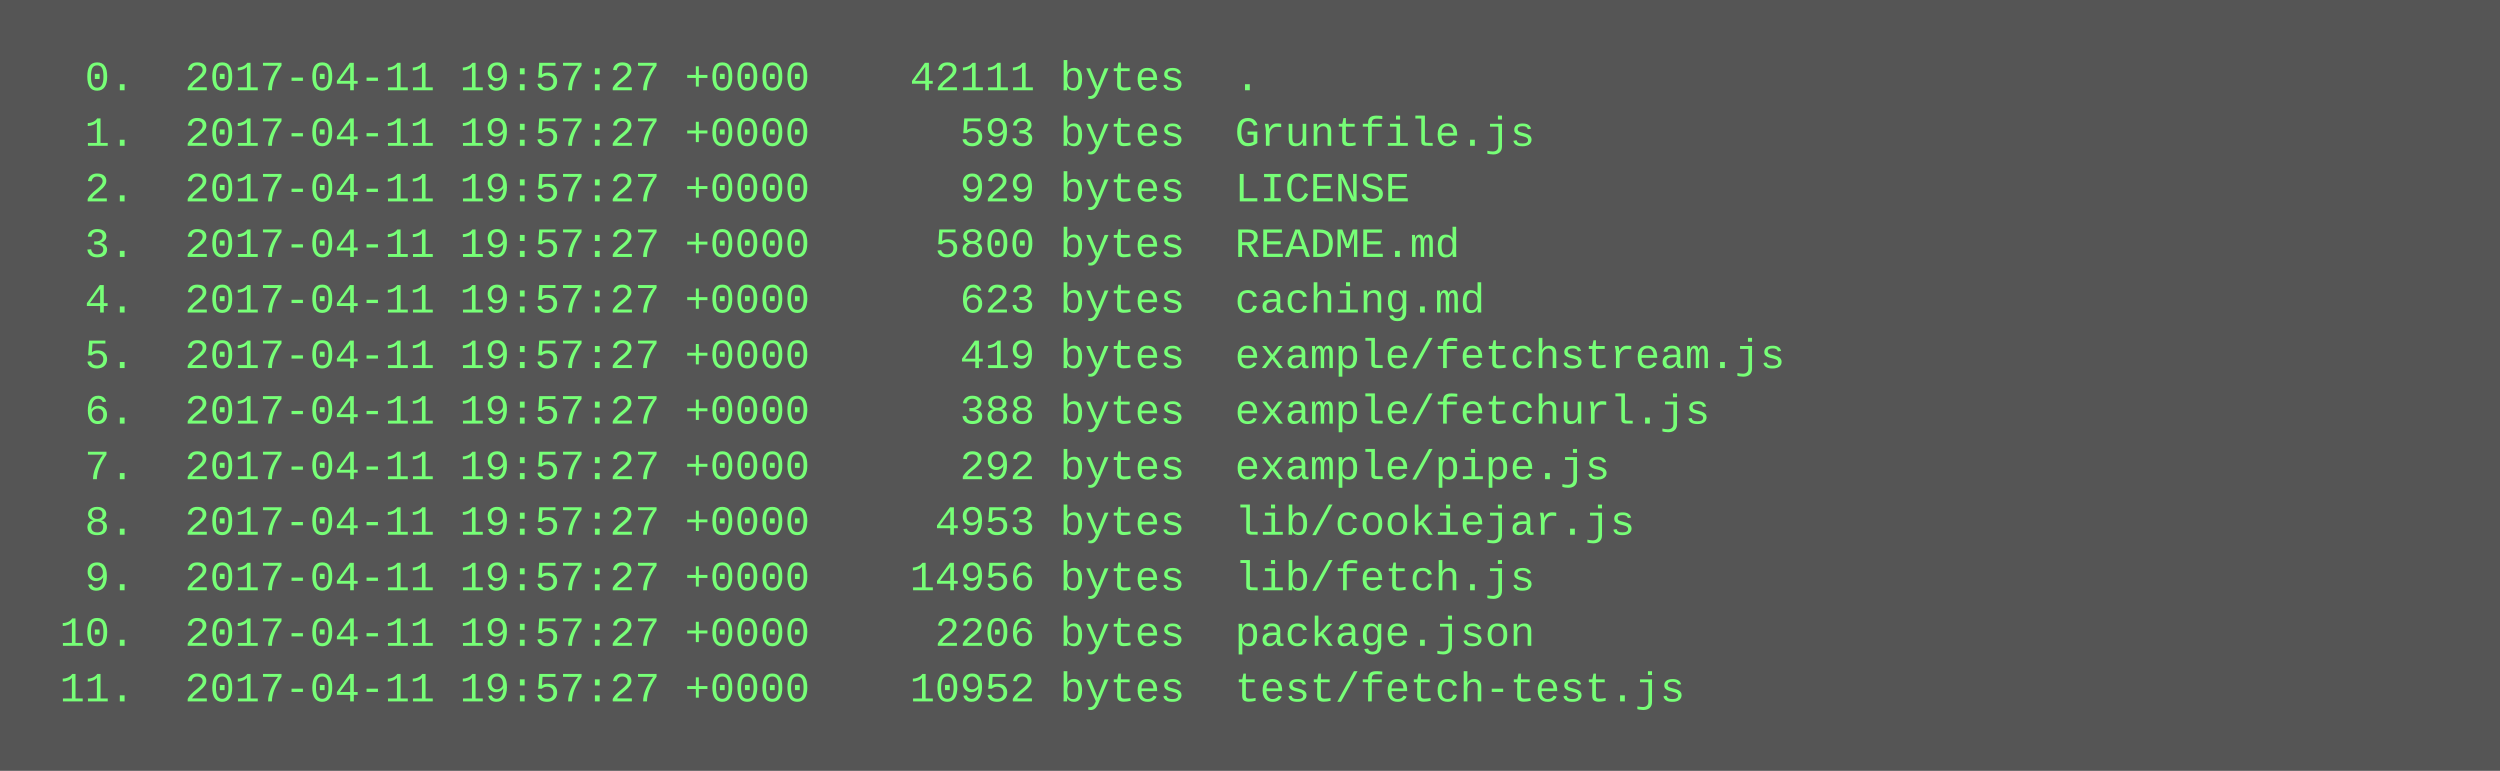
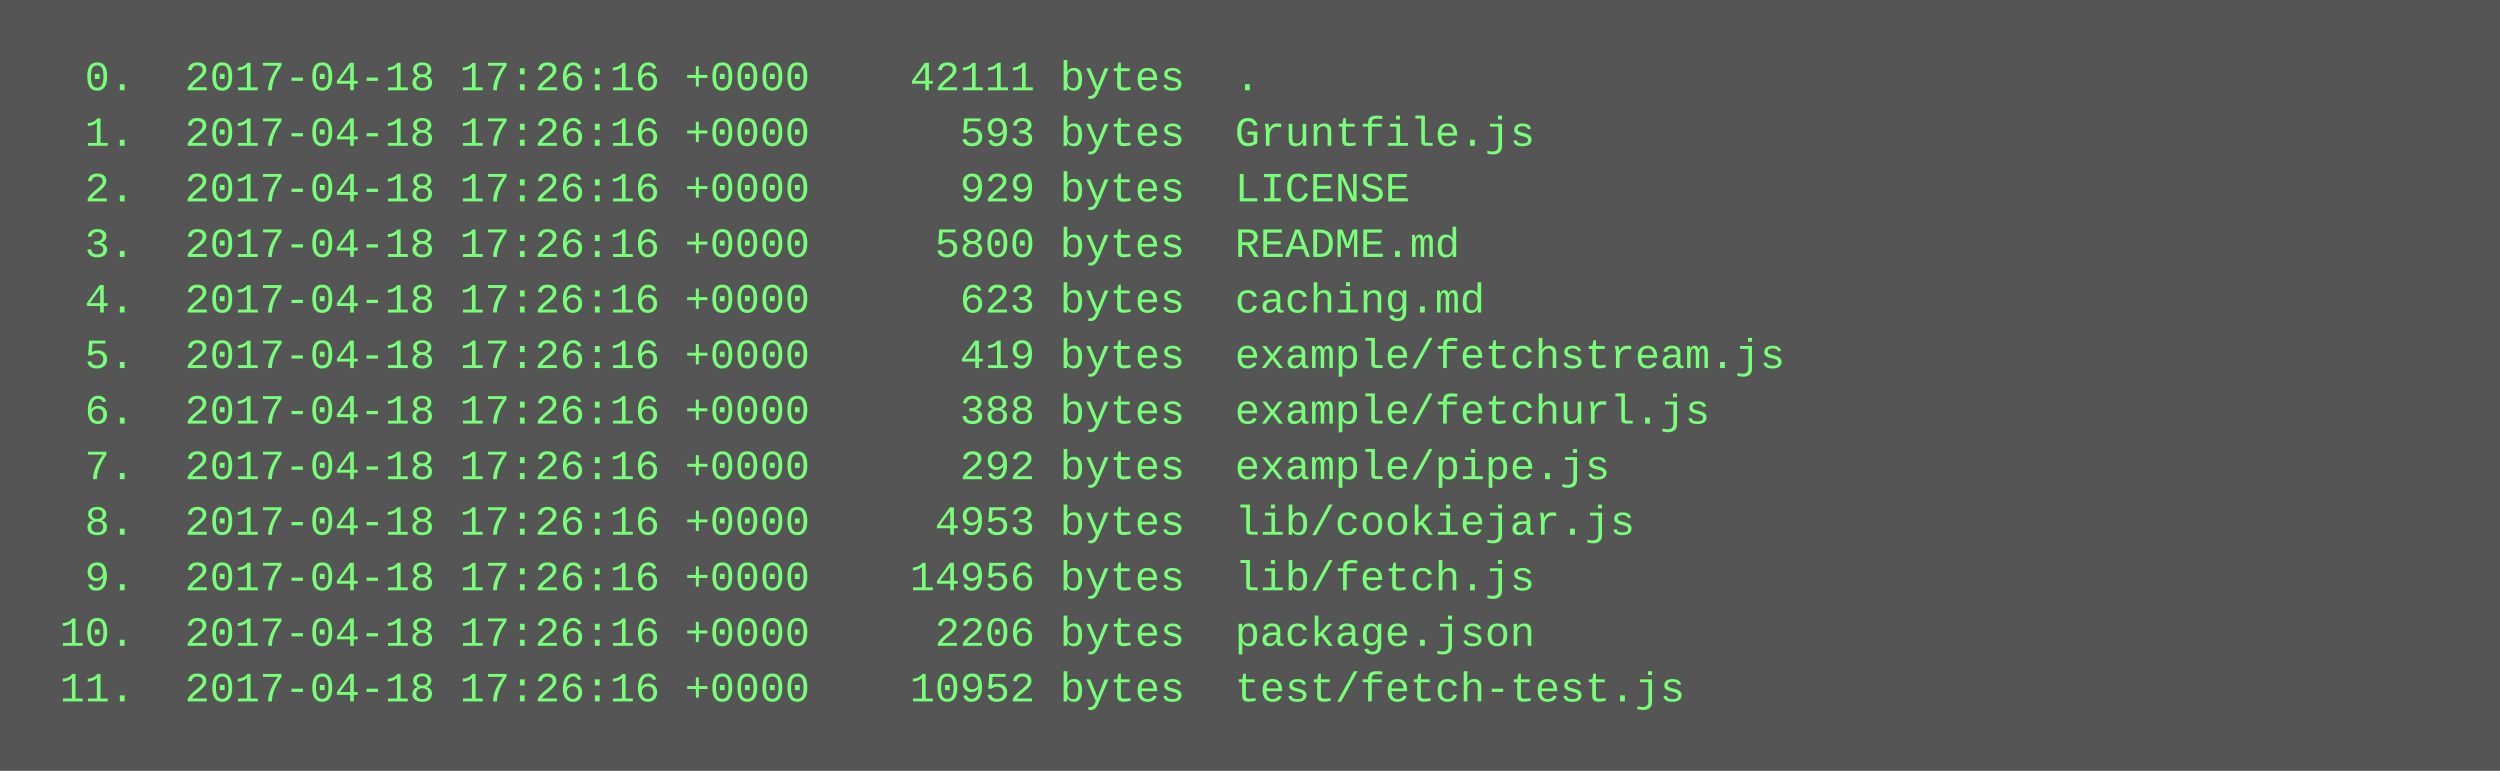
<svg xmlns="http://www.w3.org/2000/svg" height="222" width="720">
  <rect height="222" fill="#555" width="720" />
  <text fill="#7f7" font-family="Courier New" font-size="12" xml:space="preserve">
-     <tspan x="10" y="26">  0.  2017-04-11 19:57:27 +0000    42111 bytes  .</tspan>
-     <tspan x="10" y="42">  1.  2017-04-11 19:57:27 +0000      593 bytes  Gruntfile.js</tspan>
-     <tspan x="10" y="58">  2.  2017-04-11 19:57:27 +0000      929 bytes  LICENSE</tspan>
-     <tspan x="10" y="74">  3.  2017-04-11 19:57:27 +0000     5800 bytes  README.md</tspan>
-     <tspan x="10" y="90">  4.  2017-04-11 19:57:27 +0000      623 bytes  caching.md</tspan>
-     <tspan x="10" y="106">  5.  2017-04-11 19:57:27 +0000      419 bytes  example/fetchstream.js</tspan>
-     <tspan x="10" y="122">  6.  2017-04-11 19:57:27 +0000      388 bytes  example/fetchurl.js</tspan>
-     <tspan x="10" y="138">  7.  2017-04-11 19:57:27 +0000      292 bytes  example/pipe.js</tspan>
-     <tspan x="10" y="154">  8.  2017-04-11 19:57:27 +0000     4953 bytes  lib/cookiejar.js</tspan>
-     <tspan x="10" y="170">  9.  2017-04-11 19:57:27 +0000    14956 bytes  lib/fetch.js</tspan>
-     <tspan x="10" y="186"> 10.  2017-04-11 19:57:27 +0000     2206 bytes  package.json</tspan>
-     <tspan x="10" y="202"> 11.  2017-04-11 19:57:27 +0000    10952 bytes  test/fetch-test.js</tspan>
+     <tspan x="10" y="26">  0.  2017-04-18 17:26:16 +0000    42111 bytes  .</tspan>
+     <tspan x="10" y="42">  1.  2017-04-18 17:26:16 +0000      593 bytes  Gruntfile.js</tspan>
+     <tspan x="10" y="58">  2.  2017-04-18 17:26:16 +0000      929 bytes  LICENSE</tspan>
+     <tspan x="10" y="74">  3.  2017-04-18 17:26:16 +0000     5800 bytes  README.md</tspan>
+     <tspan x="10" y="90">  4.  2017-04-18 17:26:16 +0000      623 bytes  caching.md</tspan>
+     <tspan x="10" y="106">  5.  2017-04-18 17:26:16 +0000      419 bytes  example/fetchstream.js</tspan>
+     <tspan x="10" y="122">  6.  2017-04-18 17:26:16 +0000      388 bytes  example/fetchurl.js</tspan>
+     <tspan x="10" y="138">  7.  2017-04-18 17:26:16 +0000      292 bytes  example/pipe.js</tspan>
+     <tspan x="10" y="154">  8.  2017-04-18 17:26:16 +0000     4953 bytes  lib/cookiejar.js</tspan>
+     <tspan x="10" y="170">  9.  2017-04-18 17:26:16 +0000    14956 bytes  lib/fetch.js</tspan>
+     <tspan x="10" y="186"> 10.  2017-04-18 17:26:16 +0000     2206 bytes  package.json</tspan>
+     <tspan x="10" y="202"> 11.  2017-04-18 17:26:16 +0000    10952 bytes  test/fetch-test.js</tspan>
  </text>
</svg>
